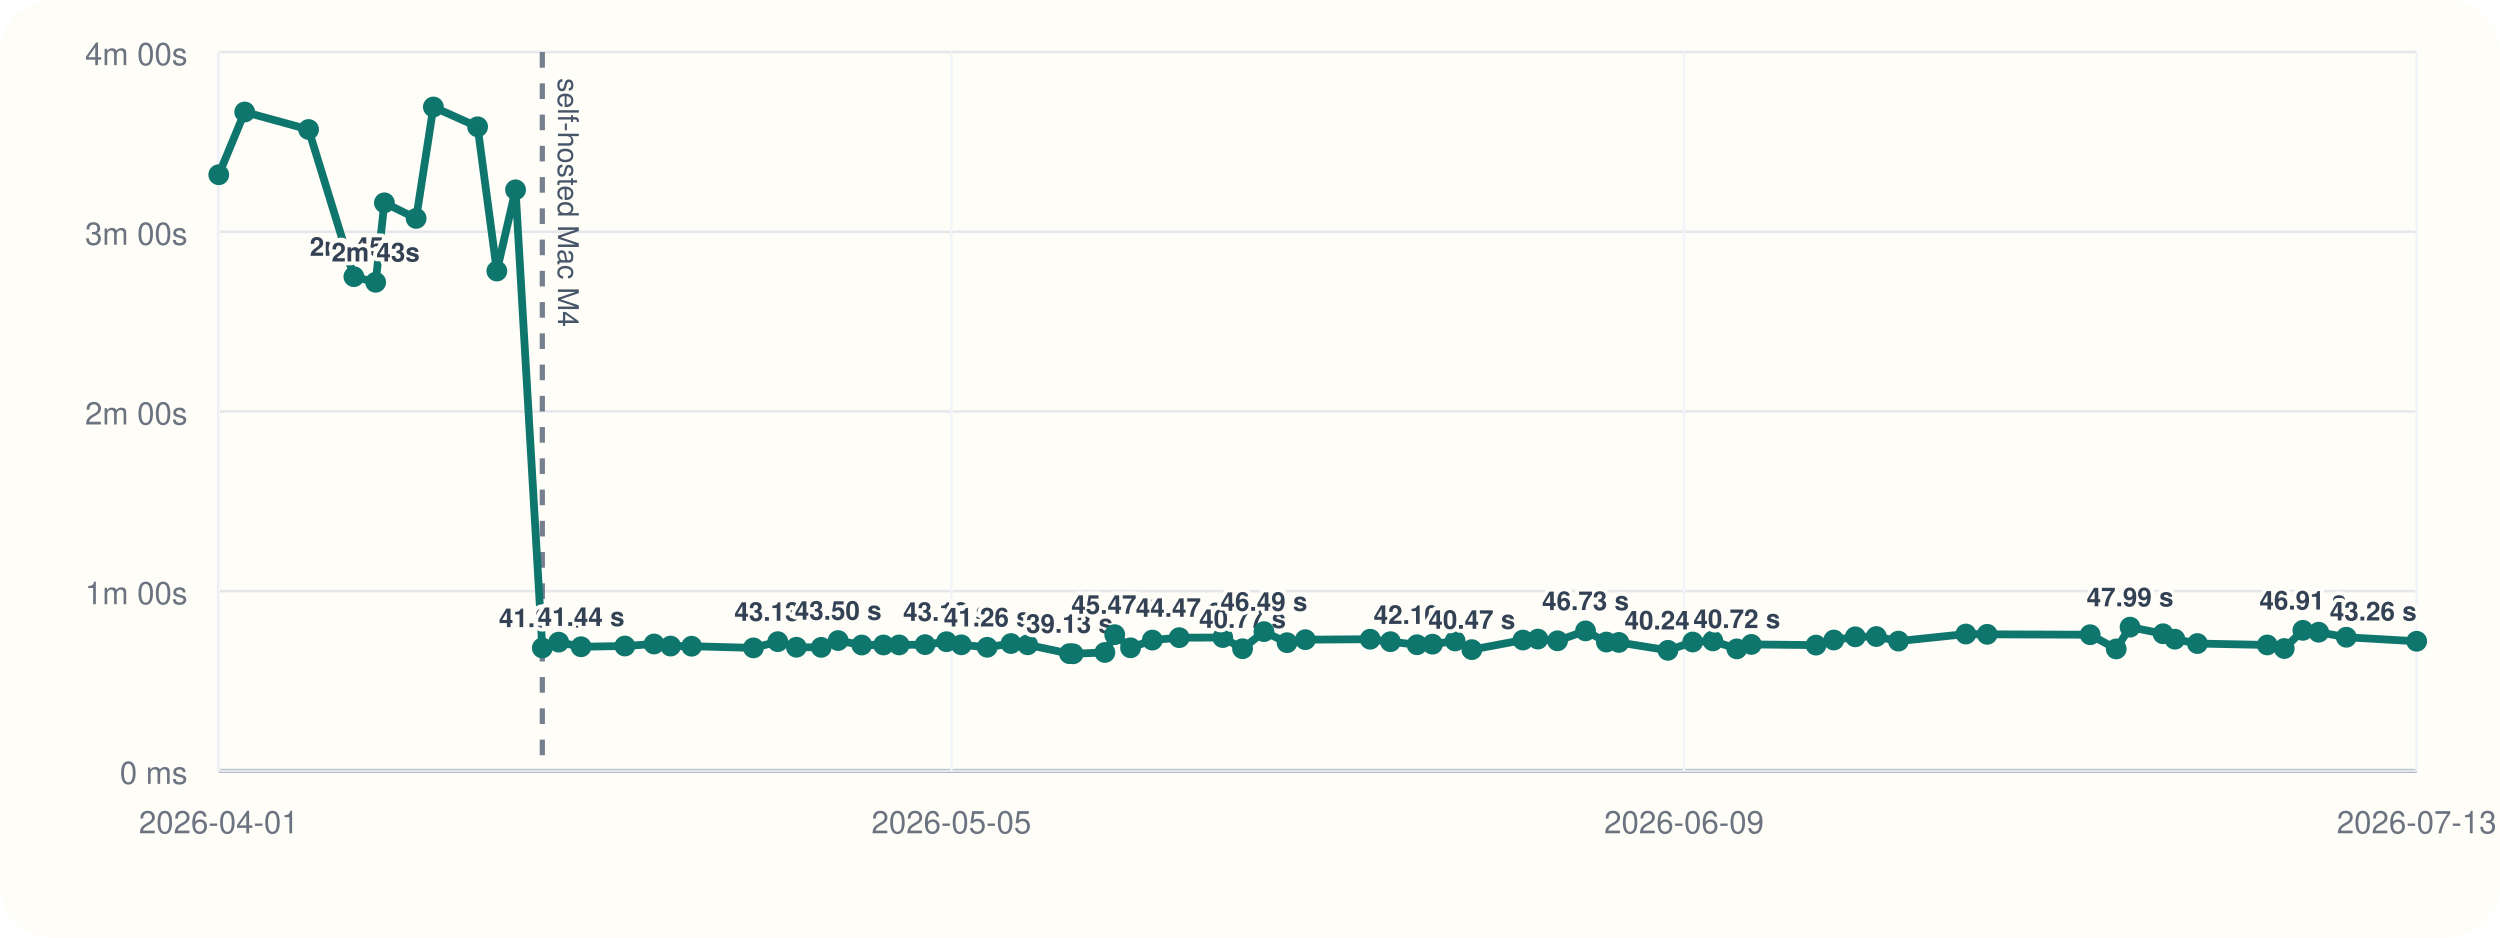
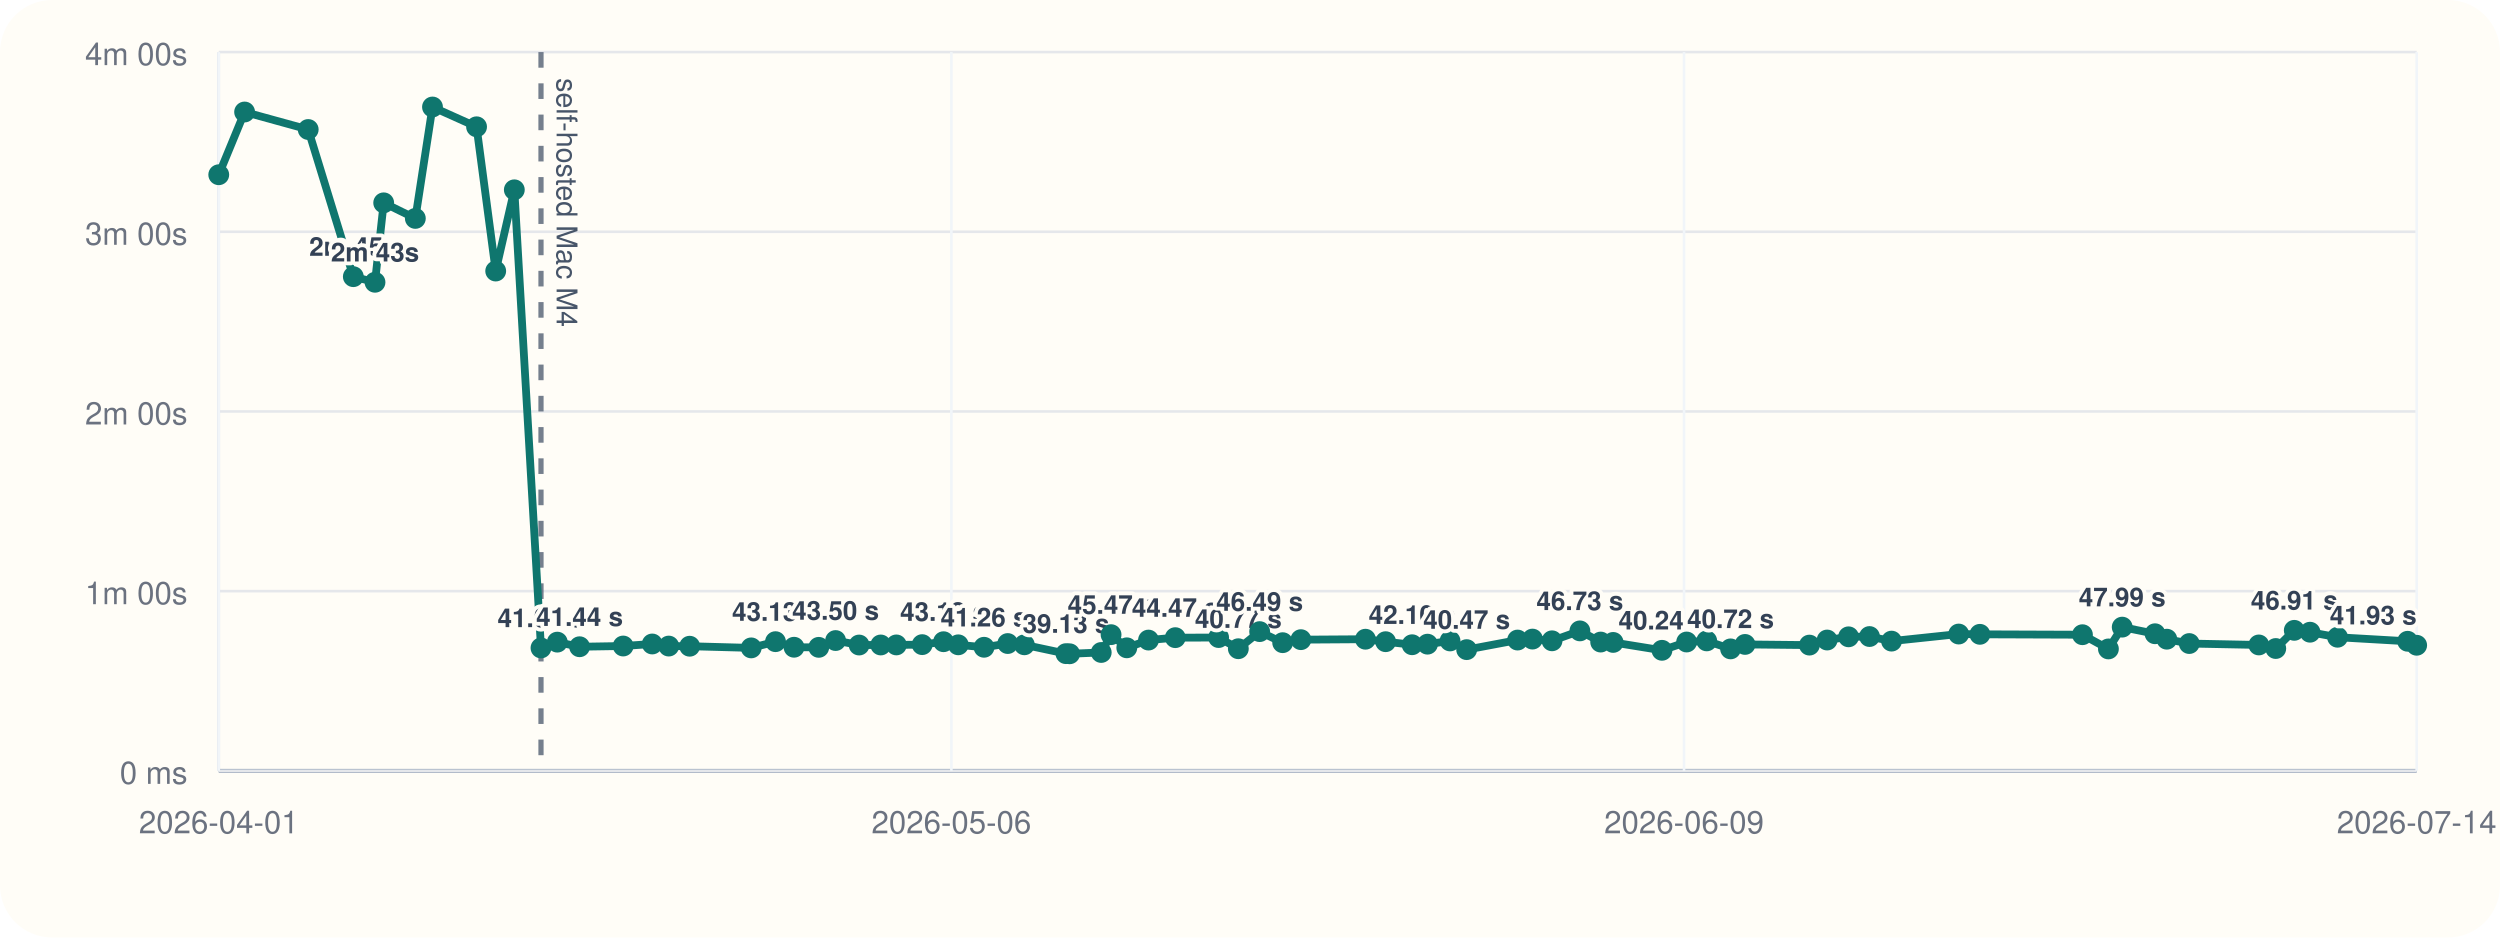
<svg xmlns="http://www.w3.org/2000/svg" viewBox="0 0 960 360">
  <rect width="960" height="360" rx="20" fill="#fffdf7" />
  <line x1="84" y1="296" x2="928" y2="296" stroke="#cbd5e1" stroke-width="1" />
  <line x1="84" y1="20" x2="84" y2="296" stroke="#cbd5e1" stroke-width="1" />
  <line x1="84" y1="296.00" x2="928" y2="296.00" stroke="#94a3b8" stroke-width="1.5" />
  <line x1="84" y1="296.00" x2="928" y2="296.00" stroke="#e5e7eb" stroke-width="1" />
  <text x="72" y="301.00" text-anchor="end" font-size="12" font-family="Helvetica, Arial, sans-serif" fill="#6b7280">0 ms</text>
  <line x1="84" y1="227.00" x2="928" y2="227.00" stroke="#e5e7eb" stroke-width="1" />
  <text x="72" y="232.00" text-anchor="end" font-size="12" font-family="Helvetica, Arial, sans-serif" fill="#6b7280">1m 00s</text>
  <line x1="84" y1="158.00" x2="928" y2="158.00" stroke="#e5e7eb" stroke-width="1" />
  <text x="72" y="163.00" text-anchor="end" font-size="12" font-family="Helvetica, Arial, sans-serif" fill="#6b7280">2m 00s</text>
  <line x1="84" y1="89.00" x2="928" y2="89.00" stroke="#e5e7eb" stroke-width="1" />
  <text x="72" y="94.00" text-anchor="end" font-size="12" font-family="Helvetica, Arial, sans-serif" fill="#6b7280">3m 00s</text>
  <line x1="84" y1="20.00" x2="928" y2="20.00" stroke="#e5e7eb" stroke-width="1" />
  <text x="72" y="25.00" text-anchor="end" font-size="12" font-family="Helvetica, Arial, sans-serif" fill="#6b7280">4m 00s</text>
  <line x1="84.00" y1="20" x2="84.00" y2="296" stroke="#f1f5f9" stroke-width="1" />
  <text x="84.00" y="320" text-anchor="middle" font-size="12" font-family="Helvetica, Arial, sans-serif" fill="#6b7280">2026-04-01</text>
  <line x1="365.33" y1="20" x2="365.33" y2="296" stroke="#f1f5f9" stroke-width="1" />
-   <text x="365.33" y="320" text-anchor="middle" font-size="12" font-family="Helvetica, Arial, sans-serif" fill="#6b7280">2026-05-05</text>
+   <text x="365.33" y="320" text-anchor="middle" font-size="12" font-family="Helvetica, Arial, sans-serif" fill="#6b7280">2026-05-06</text>
  <line x1="646.67" y1="20" x2="646.67" y2="296" stroke="#f1f5f9" stroke-width="1" />
  <text x="646.67" y="320" text-anchor="middle" font-size="12" font-family="Helvetica, Arial, sans-serif" fill="#6b7280">2026-06-09</text>
  <line x1="928.00" y1="20" x2="928.00" y2="296" stroke="#f1f5f9" stroke-width="1" />
-   <text x="928.00" y="320" text-anchor="middle" font-size="12" font-family="Helvetica, Arial, sans-serif" fill="#6b7280">2026-07-13</text>
-   <line x1="208.25" y1="20" x2="208.25" y2="296" stroke="#475569" stroke-width="2" stroke-dasharray="6 6" opacity="0.75" />
-   <text x="214.25" y="30" transform="rotate(90 214.25 30)" font-size="11" font-family="Helvetica, Arial, sans-serif" fill="#475569">self-hosted Mac M4</text>
-   <polyline fill="none" stroke="#0f766e" stroke-width="3" points="84.00,67.10 93.97,43.01 118.49,49.73 135.89,106.24 144.25,108.39 147.61,77.89 159.80,83.87 166.42,41.09 183.40,48.69 190.79,104.08 197.97,72.89 208.25,248.81 214.54,246.58 223.13,248.35 239.95,248.07 251.15,247.29 257.51,248.09 265.58,248.15 289.31,248.79 298.67,246.40 305.83,248.54 315.35,248.58 321.85,245.97 330.92,247.69 339.26,247.67 345.28,247.65 355.24,247.54 363.47,246.42 369.15,247.61 379.08,248.55 388.22,247.12 394.63,247.60 410.67,251.00 412.09,251.05 424.27,250.55 428.06,243.71 434.13,248.76 442.50,245.79 452.83,244.86 469.54,244.82 477.14,249.11 485.36,242.54 494.23,246.79 501.26,245.63 526.15,245.46 533.93,246.41 544.15,247.58 550.08,247.36 558.77,246.12 565.18,249.46 584.81,245.78 590.56,245.41 598.09,246.07 608.84,242.26 616.86,246.55 621.66,246.69 640.49,249.72 650.00,246.53 657.74,246.10 666.94,249.17 672.52,247.46 697.34,247.72 704.18,245.77 712.44,244.54 720.51,244.43 729.01,246.19 754.90,243.47 763.08,243.58 802.62,243.73 812.63,249.19 817.95,240.82 830.61,243.36 835.15,245.45 843.81,247.12 870.64,247.66 877.15,249.03 884.30,242.05 890.37,242.77 900.99,244.70 928.00,246.25" />
+   <text x="928.00" y="320" text-anchor="middle" font-size="12" font-family="Helvetica, Arial, sans-serif" fill="#6b7280">2026-07-14</text>
+   <line x1="207.74" y1="20" x2="207.74" y2="296" stroke="#475569" stroke-width="2" stroke-dasharray="6 6" opacity="0.75" />
+   <text x="213.74" y="30" transform="rotate(90 213.74 30)" font-size="11" font-family="Helvetica, Arial, sans-serif" fill="#475569">self-hosted Mac M4</text>
+   <polyline fill="none" stroke="#0f766e" stroke-width="3" points="84.00,67.10 93.93,43.01 118.35,49.73 135.68,106.24 144.00,108.39 147.34,77.89 159.49,83.87 166.08,41.09 183.00,48.69 190.35,104.08 197.50,72.89 207.74,248.81 214.00,246.58 222.56,248.35 239.30,248.07 250.46,247.29 256.80,248.09 264.83,248.15 288.46,248.79 297.79,246.40 304.91,248.54 314.40,248.58 320.87,245.97 329.90,247.69 338.21,247.67 344.20,247.65 354.12,247.54 362.32,246.42 367.97,247.61 377.87,248.55 386.97,247.12 393.35,247.60 409.32,251.00 410.74,251.05 422.87,250.55 426.65,243.71 432.69,248.76 441.02,245.79 451.31,244.86 467.95,244.82 475.52,249.11 483.71,242.54 492.55,246.79 499.54,245.63 524.33,245.46 532.08,246.41 542.25,247.58 548.16,247.36 556.82,246.12 563.20,249.46 582.75,245.78 588.47,245.41 595.98,246.07 606.68,242.26 614.66,246.55 619.45,246.69 638.20,249.72 647.67,246.53 655.38,246.10 664.54,249.17 670.09,247.46 694.82,247.72 701.62,245.77 709.85,244.54 717.89,244.43 726.35,246.19 752.14,243.47 760.28,243.58 799.66,243.73 809.63,249.19 814.93,240.82 827.53,243.36 832.06,245.45 840.68,247.12 867.40,247.66 873.89,249.03 881.00,242.05 887.05,242.77 897.62,244.70 924.53,246.25 928.00,247.78" />
  <circle cx="84.00" cy="67.10" r="4" fill="#0f766e" />
-   <circle cx="93.97" cy="43.01" r="4" fill="#0f766e" />
-   <circle cx="118.49" cy="49.73" r="4" fill="#0f766e" />
-   <circle cx="135.89" cy="106.24" r="4" fill="#0f766e" />
-   <text x="135.89" y="98.24" text-anchor="middle" font-size="10" font-family="Helvetica, Arial, sans-serif" font-weight="600" paint-order="stroke" stroke="#fffdf7" stroke-width="3" stroke-linejoin="round" fill="#334155">2m 45s</text>
-   <circle cx="144.25" cy="108.39" r="4" fill="#0f766e" />
-   <text x="144.25" y="100.39" text-anchor="middle" font-size="10" font-family="Helvetica, Arial, sans-serif" font-weight="600" paint-order="stroke" stroke="#fffdf7" stroke-width="3" stroke-linejoin="round" fill="#334155">2m 43s</text>
-   <circle cx="147.61" cy="77.89" r="4" fill="#0f766e" />
-   <circle cx="159.80" cy="83.87" r="4" fill="#0f766e" />
-   <circle cx="166.42" cy="41.09" r="4" fill="#0f766e" />
-   <circle cx="183.40" cy="48.69" r="4" fill="#0f766e" />
-   <circle cx="190.79" cy="104.08" r="4" fill="#0f766e" />
-   <circle cx="197.97" cy="72.89" r="4" fill="#0f766e" />
-   <circle cx="208.25" cy="248.81" r="4" fill="#0f766e" />
-   <text x="208.25" y="240.81" text-anchor="middle" font-size="10" font-family="Helvetica, Arial, sans-serif" font-weight="600" paint-order="stroke" stroke="#fffdf7" stroke-width="3" stroke-linejoin="round" fill="#334155">41.04 s</text>
-   <circle cx="214.54" cy="246.58" r="4" fill="#0f766e" />
-   <circle cx="223.13" cy="248.35" r="4" fill="#0f766e" />
-   <text x="223.13" y="240.35" text-anchor="middle" font-size="10" font-family="Helvetica, Arial, sans-serif" font-weight="600" paint-order="stroke" stroke="#fffdf7" stroke-width="3" stroke-linejoin="round" fill="#334155">41.44 s</text>
-   <circle cx="239.95" cy="248.07" r="4" fill="#0f766e" />
-   <circle cx="251.15" cy="247.29" r="4" fill="#0f766e" />
-   <circle cx="257.51" cy="248.09" r="4" fill="#0f766e" />
-   <circle cx="265.58" cy="248.15" r="4" fill="#0f766e" />
-   <circle cx="289.31" cy="248.79" r="4" fill="#0f766e" />
-   <circle cx="298.67" cy="246.40" r="4" fill="#0f766e" />
-   <text x="298.67" y="238.40" text-anchor="middle" font-size="10" font-family="Helvetica, Arial, sans-serif" font-weight="600" paint-order="stroke" stroke="#fffdf7" stroke-width="3" stroke-linejoin="round" fill="#334155">43.13 s</text>
-   <circle cx="305.83" cy="248.54" r="4" fill="#0f766e" />
-   <circle cx="315.35" cy="248.58" r="4" fill="#0f766e" />
-   <circle cx="321.85" cy="245.97" r="4" fill="#0f766e" />
-   <text x="321.85" y="237.97" text-anchor="middle" font-size="10" font-family="Helvetica, Arial, sans-serif" font-weight="600" paint-order="stroke" stroke="#fffdf7" stroke-width="3" stroke-linejoin="round" fill="#334155">43.50 s</text>
-   <circle cx="330.92" cy="247.69" r="4" fill="#0f766e" />
-   <circle cx="339.26" cy="247.67" r="4" fill="#0f766e" />
-   <circle cx="345.28" cy="247.65" r="4" fill="#0f766e" />
-   <circle cx="355.24" cy="247.54" r="4" fill="#0f766e" />
-   <circle cx="363.47" cy="246.42" r="4" fill="#0f766e" />
-   <text x="363.47" y="238.42" text-anchor="middle" font-size="10" font-family="Helvetica, Arial, sans-serif" font-weight="600" paint-order="stroke" stroke="#fffdf7" stroke-width="3" stroke-linejoin="round" fill="#334155">43.12 s</text>
-   <circle cx="369.15" cy="247.61" r="4" fill="#0f766e" />
-   <circle cx="379.08" cy="248.55" r="4" fill="#0f766e" />
-   <text x="379.08" y="240.55" text-anchor="middle" font-size="10" font-family="Helvetica, Arial, sans-serif" font-weight="600" paint-order="stroke" stroke="#fffdf7" stroke-width="3" stroke-linejoin="round" fill="#334155">41.26 s</text>
-   <circle cx="388.22" cy="247.12" r="4" fill="#0f766e" />
-   <circle cx="394.63" cy="247.60" r="4" fill="#0f766e" />
-   <circle cx="410.67" cy="251.00" r="4" fill="#0f766e" />
-   <text x="410.67" y="243.00" text-anchor="middle" font-size="10" font-family="Helvetica, Arial, sans-serif" font-weight="600" paint-order="stroke" stroke="#fffdf7" stroke-width="3" stroke-linejoin="round" fill="#334155">39.13 s</text>
-   <circle cx="412.09" cy="251.05" r="4" fill="#0f766e" />
-   <circle cx="424.27" cy="250.55" r="4" fill="#0f766e" />
-   <circle cx="428.06" cy="243.71" r="4" fill="#0f766e" />
-   <text x="428.06" y="235.71" text-anchor="middle" font-size="10" font-family="Helvetica, Arial, sans-serif" font-weight="600" paint-order="stroke" stroke="#fffdf7" stroke-width="3" stroke-linejoin="round" fill="#334155">45.47 s</text>
-   <circle cx="434.13" cy="248.76" r="4" fill="#0f766e" />
-   <circle cx="442.50" cy="245.79" r="4" fill="#0f766e" />
-   <circle cx="452.83" cy="244.86" r="4" fill="#0f766e" />
-   <text x="452.83" y="236.86" text-anchor="middle" font-size="10" font-family="Helvetica, Arial, sans-serif" font-weight="600" paint-order="stroke" stroke="#fffdf7" stroke-width="3" stroke-linejoin="round" fill="#334155">44.47 s</text>
-   <circle cx="469.54" cy="244.82" r="4" fill="#0f766e" />
-   <circle cx="477.14" cy="249.11" r="4" fill="#0f766e" />
-   <text x="477.14" y="241.11" text-anchor="middle" font-size="10" font-family="Helvetica, Arial, sans-serif" font-weight="600" paint-order="stroke" stroke="#fffdf7" stroke-width="3" stroke-linejoin="round" fill="#334155">40.77 s</text>
-   <circle cx="485.36" cy="242.54" r="4" fill="#0f766e" />
-   <text x="485.36" y="234.54" text-anchor="middle" font-size="10" font-family="Helvetica, Arial, sans-serif" font-weight="600" paint-order="stroke" stroke="#fffdf7" stroke-width="3" stroke-linejoin="round" fill="#334155">46.49 s</text>
-   <circle cx="494.23" cy="246.79" r="4" fill="#0f766e" />
-   <circle cx="501.26" cy="245.63" r="4" fill="#0f766e" />
-   <circle cx="526.15" cy="245.46" r="4" fill="#0f766e" />
-   <circle cx="533.93" cy="246.41" r="4" fill="#0f766e" />
-   <circle cx="544.15" cy="247.58" r="4" fill="#0f766e" />
-   <text x="544.15" y="239.58" text-anchor="middle" font-size="10" font-family="Helvetica, Arial, sans-serif" font-weight="600" paint-order="stroke" stroke="#fffdf7" stroke-width="3" stroke-linejoin="round" fill="#334155">42.10 s</text>
-   <circle cx="550.08" cy="247.36" r="4" fill="#0f766e" />
-   <circle cx="558.77" cy="246.12" r="4" fill="#0f766e" />
-   <circle cx="565.18" cy="249.46" r="4" fill="#0f766e" />
-   <text x="565.18" y="241.46" text-anchor="middle" font-size="10" font-family="Helvetica, Arial, sans-serif" font-weight="600" paint-order="stroke" stroke="#fffdf7" stroke-width="3" stroke-linejoin="round" fill="#334155">40.47 s</text>
-   <circle cx="584.81" cy="245.78" r="4" fill="#0f766e" />
-   <circle cx="590.56" cy="245.41" r="4" fill="#0f766e" />
-   <circle cx="598.09" cy="246.07" r="4" fill="#0f766e" />
-   <circle cx="608.84" cy="242.26" r="4" fill="#0f766e" />
-   <text x="608.84" y="234.26" text-anchor="middle" font-size="10" font-family="Helvetica, Arial, sans-serif" font-weight="600" paint-order="stroke" stroke="#fffdf7" stroke-width="3" stroke-linejoin="round" fill="#334155">46.73 s</text>
-   <circle cx="616.86" cy="246.55" r="4" fill="#0f766e" />
-   <circle cx="621.66" cy="246.69" r="4" fill="#0f766e" />
-   <circle cx="640.49" cy="249.72" r="4" fill="#0f766e" />
-   <text x="640.49" y="241.72" text-anchor="middle" font-size="10" font-family="Helvetica, Arial, sans-serif" font-weight="600" paint-order="stroke" stroke="#fffdf7" stroke-width="3" stroke-linejoin="round" fill="#334155">40.24 s</text>
-   <circle cx="650.00" cy="246.53" r="4" fill="#0f766e" />
-   <circle cx="657.74" cy="246.10" r="4" fill="#0f766e" />
-   <circle cx="666.94" cy="249.17" r="4" fill="#0f766e" />
-   <text x="666.94" y="241.17" text-anchor="middle" font-size="10" font-family="Helvetica, Arial, sans-serif" font-weight="600" paint-order="stroke" stroke="#fffdf7" stroke-width="3" stroke-linejoin="round" fill="#334155">40.72 s</text>
-   <circle cx="672.52" cy="247.46" r="4" fill="#0f766e" />
-   <circle cx="697.34" cy="247.72" r="4" fill="#0f766e" />
-   <circle cx="704.18" cy="245.77" r="4" fill="#0f766e" />
-   <circle cx="712.44" cy="244.54" r="4" fill="#0f766e" />
-   <circle cx="720.51" cy="244.43" r="4" fill="#0f766e" />
-   <circle cx="729.01" cy="246.19" r="4" fill="#0f766e" />
-   <circle cx="754.90" cy="243.47" r="4" fill="#0f766e" />
-   <circle cx="763.08" cy="243.58" r="4" fill="#0f766e" />
-   <circle cx="802.62" cy="243.73" r="4" fill="#0f766e" />
-   <circle cx="812.63" cy="249.19" r="4" fill="#0f766e" />
-   <circle cx="817.95" cy="240.82" r="4" fill="#0f766e" />
-   <text x="817.95" y="232.82" text-anchor="middle" font-size="10" font-family="Helvetica, Arial, sans-serif" font-weight="600" paint-order="stroke" stroke="#fffdf7" stroke-width="3" stroke-linejoin="round" fill="#334155">47.99 s</text>
-   <circle cx="830.61" cy="243.36" r="4" fill="#0f766e" />
-   <circle cx="835.15" cy="245.45" r="4" fill="#0f766e" />
-   <circle cx="843.81" cy="247.12" r="4" fill="#0f766e" />
-   <circle cx="870.64" cy="247.66" r="4" fill="#0f766e" />
-   <circle cx="877.15" cy="249.03" r="4" fill="#0f766e" />
-   <circle cx="884.30" cy="242.05" r="4" fill="#0f766e" />
-   <text x="884.30" y="234.05" text-anchor="middle" font-size="10" font-family="Helvetica, Arial, sans-serif" font-weight="600" paint-order="stroke" stroke="#fffdf7" stroke-width="3" stroke-linejoin="round" fill="#334155">46.91 s</text>
-   <circle cx="890.37" cy="242.77" r="4" fill="#0f766e" />
-   <circle cx="900.99" cy="244.70" r="4" fill="#0f766e" />
-   <circle cx="928.00" cy="246.25" r="4" fill="#0f766e" />
-   <text x="928.00" y="238.25" text-anchor="end" font-size="10" font-family="Helvetica, Arial, sans-serif" font-weight="600" paint-order="stroke" stroke="#fffdf7" stroke-width="3" stroke-linejoin="round" fill="#334155">43.26 s</text>
+   <circle cx="93.93" cy="43.01" r="4" fill="#0f766e" />
+   <circle cx="118.35" cy="49.73" r="4" fill="#0f766e" />
+   <circle cx="135.68" cy="106.24" r="4" fill="#0f766e" />
+   <text x="135.68" y="98.24" text-anchor="middle" font-size="10" font-family="Helvetica, Arial, sans-serif" font-weight="600" paint-order="stroke" stroke="#fffdf7" stroke-width="3" stroke-linejoin="round" fill="#334155">2m 45s</text>
+   <circle cx="144.00" cy="108.39" r="4" fill="#0f766e" />
+   <text x="144.00" y="100.39" text-anchor="middle" font-size="10" font-family="Helvetica, Arial, sans-serif" font-weight="600" paint-order="stroke" stroke="#fffdf7" stroke-width="3" stroke-linejoin="round" fill="#334155">2m 43s</text>
+   <circle cx="147.34" cy="77.89" r="4" fill="#0f766e" />
+   <circle cx="159.49" cy="83.87" r="4" fill="#0f766e" />
+   <circle cx="166.08" cy="41.09" r="4" fill="#0f766e" />
+   <circle cx="183.00" cy="48.69" r="4" fill="#0f766e" />
+   <circle cx="190.35" cy="104.08" r="4" fill="#0f766e" />
+   <circle cx="197.50" cy="72.89" r="4" fill="#0f766e" />
+   <circle cx="207.74" cy="248.81" r="4" fill="#0f766e" />
+   <text x="207.74" y="240.81" text-anchor="middle" font-size="10" font-family="Helvetica, Arial, sans-serif" font-weight="600" paint-order="stroke" stroke="#fffdf7" stroke-width="3" stroke-linejoin="round" fill="#334155">41.04 s</text>
+   <circle cx="214.00" cy="246.58" r="4" fill="#0f766e" />
+   <circle cx="222.56" cy="248.35" r="4" fill="#0f766e" />
+   <text x="222.56" y="240.35" text-anchor="middle" font-size="10" font-family="Helvetica, Arial, sans-serif" font-weight="600" paint-order="stroke" stroke="#fffdf7" stroke-width="3" stroke-linejoin="round" fill="#334155">41.44 s</text>
+   <circle cx="239.30" cy="248.07" r="4" fill="#0f766e" />
+   <circle cx="250.46" cy="247.29" r="4" fill="#0f766e" />
+   <circle cx="256.80" cy="248.09" r="4" fill="#0f766e" />
+   <circle cx="264.83" cy="248.15" r="4" fill="#0f766e" />
+   <circle cx="288.46" cy="248.79" r="4" fill="#0f766e" />
+   <circle cx="297.79" cy="246.40" r="4" fill="#0f766e" />
+   <text x="297.79" y="238.40" text-anchor="middle" font-size="10" font-family="Helvetica, Arial, sans-serif" font-weight="600" paint-order="stroke" stroke="#fffdf7" stroke-width="3" stroke-linejoin="round" fill="#334155">43.13 s</text>
+   <circle cx="304.91" cy="248.54" r="4" fill="#0f766e" />
+   <circle cx="314.40" cy="248.58" r="4" fill="#0f766e" />
+   <circle cx="320.87" cy="245.97" r="4" fill="#0f766e" />
+   <text x="320.87" y="237.97" text-anchor="middle" font-size="10" font-family="Helvetica, Arial, sans-serif" font-weight="600" paint-order="stroke" stroke="#fffdf7" stroke-width="3" stroke-linejoin="round" fill="#334155">43.50 s</text>
+   <circle cx="329.90" cy="247.69" r="4" fill="#0f766e" />
+   <circle cx="338.21" cy="247.67" r="4" fill="#0f766e" />
+   <circle cx="344.20" cy="247.65" r="4" fill="#0f766e" />
+   <circle cx="354.12" cy="247.54" r="4" fill="#0f766e" />
+   <circle cx="362.32" cy="246.42" r="4" fill="#0f766e" />
+   <text x="362.32" y="238.42" text-anchor="middle" font-size="10" font-family="Helvetica, Arial, sans-serif" font-weight="600" paint-order="stroke" stroke="#fffdf7" stroke-width="3" stroke-linejoin="round" fill="#334155">43.12 s</text>
+   <circle cx="367.97" cy="247.61" r="4" fill="#0f766e" />
+   <circle cx="377.87" cy="248.55" r="4" fill="#0f766e" />
+   <text x="377.87" y="240.55" text-anchor="middle" font-size="10" font-family="Helvetica, Arial, sans-serif" font-weight="600" paint-order="stroke" stroke="#fffdf7" stroke-width="3" stroke-linejoin="round" fill="#334155">41.26 s</text>
+   <circle cx="386.97" cy="247.12" r="4" fill="#0f766e" />
+   <circle cx="393.35" cy="247.60" r="4" fill="#0f766e" />
+   <circle cx="409.32" cy="251.00" r="4" fill="#0f766e" />
+   <text x="409.32" y="243.00" text-anchor="middle" font-size="10" font-family="Helvetica, Arial, sans-serif" font-weight="600" paint-order="stroke" stroke="#fffdf7" stroke-width="3" stroke-linejoin="round" fill="#334155">39.13 s</text>
+   <circle cx="410.74" cy="251.05" r="4" fill="#0f766e" />
+   <circle cx="422.87" cy="250.55" r="4" fill="#0f766e" />
+   <circle cx="426.65" cy="243.71" r="4" fill="#0f766e" />
+   <text x="426.65" y="235.71" text-anchor="middle" font-size="10" font-family="Helvetica, Arial, sans-serif" font-weight="600" paint-order="stroke" stroke="#fffdf7" stroke-width="3" stroke-linejoin="round" fill="#334155">45.47 s</text>
+   <circle cx="432.69" cy="248.76" r="4" fill="#0f766e" />
+   <circle cx="441.02" cy="245.79" r="4" fill="#0f766e" />
+   <circle cx="451.31" cy="244.86" r="4" fill="#0f766e" />
+   <text x="451.31" y="236.86" text-anchor="middle" font-size="10" font-family="Helvetica, Arial, sans-serif" font-weight="600" paint-order="stroke" stroke="#fffdf7" stroke-width="3" stroke-linejoin="round" fill="#334155">44.47 s</text>
+   <circle cx="467.95" cy="244.82" r="4" fill="#0f766e" />
+   <circle cx="475.52" cy="249.11" r="4" fill="#0f766e" />
+   <text x="475.52" y="241.11" text-anchor="middle" font-size="10" font-family="Helvetica, Arial, sans-serif" font-weight="600" paint-order="stroke" stroke="#fffdf7" stroke-width="3" stroke-linejoin="round" fill="#334155">40.77 s</text>
+   <circle cx="483.71" cy="242.54" r="4" fill="#0f766e" />
+   <text x="483.71" y="234.54" text-anchor="middle" font-size="10" font-family="Helvetica, Arial, sans-serif" font-weight="600" paint-order="stroke" stroke="#fffdf7" stroke-width="3" stroke-linejoin="round" fill="#334155">46.49 s</text>
+   <circle cx="492.55" cy="246.79" r="4" fill="#0f766e" />
+   <circle cx="499.54" cy="245.63" r="4" fill="#0f766e" />
+   <circle cx="524.33" cy="245.46" r="4" fill="#0f766e" />
+   <circle cx="532.08" cy="246.41" r="4" fill="#0f766e" />
+   <circle cx="542.25" cy="247.58" r="4" fill="#0f766e" />
+   <text x="542.25" y="239.58" text-anchor="middle" font-size="10" font-family="Helvetica, Arial, sans-serif" font-weight="600" paint-order="stroke" stroke="#fffdf7" stroke-width="3" stroke-linejoin="round" fill="#334155">42.10 s</text>
+   <circle cx="548.16" cy="247.36" r="4" fill="#0f766e" />
+   <circle cx="556.82" cy="246.12" r="4" fill="#0f766e" />
+   <circle cx="563.20" cy="249.46" r="4" fill="#0f766e" />
+   <text x="563.20" y="241.46" text-anchor="middle" font-size="10" font-family="Helvetica, Arial, sans-serif" font-weight="600" paint-order="stroke" stroke="#fffdf7" stroke-width="3" stroke-linejoin="round" fill="#334155">40.47 s</text>
+   <circle cx="582.75" cy="245.78" r="4" fill="#0f766e" />
+   <circle cx="588.47" cy="245.41" r="4" fill="#0f766e" />
+   <circle cx="595.98" cy="246.07" r="4" fill="#0f766e" />
+   <circle cx="606.68" cy="242.26" r="4" fill="#0f766e" />
+   <text x="606.68" y="234.26" text-anchor="middle" font-size="10" font-family="Helvetica, Arial, sans-serif" font-weight="600" paint-order="stroke" stroke="#fffdf7" stroke-width="3" stroke-linejoin="round" fill="#334155">46.73 s</text>
+   <circle cx="614.66" cy="246.55" r="4" fill="#0f766e" />
+   <circle cx="619.45" cy="246.69" r="4" fill="#0f766e" />
+   <circle cx="638.20" cy="249.72" r="4" fill="#0f766e" />
+   <text x="638.20" y="241.72" text-anchor="middle" font-size="10" font-family="Helvetica, Arial, sans-serif" font-weight="600" paint-order="stroke" stroke="#fffdf7" stroke-width="3" stroke-linejoin="round" fill="#334155">40.24 s</text>
+   <circle cx="647.67" cy="246.53" r="4" fill="#0f766e" />
+   <circle cx="655.38" cy="246.10" r="4" fill="#0f766e" />
+   <circle cx="664.54" cy="249.17" r="4" fill="#0f766e" />
+   <text x="664.54" y="241.17" text-anchor="middle" font-size="10" font-family="Helvetica, Arial, sans-serif" font-weight="600" paint-order="stroke" stroke="#fffdf7" stroke-width="3" stroke-linejoin="round" fill="#334155">40.72 s</text>
+   <circle cx="670.09" cy="247.46" r="4" fill="#0f766e" />
+   <circle cx="694.82" cy="247.72" r="4" fill="#0f766e" />
+   <circle cx="701.62" cy="245.77" r="4" fill="#0f766e" />
+   <circle cx="709.85" cy="244.54" r="4" fill="#0f766e" />
+   <circle cx="717.89" cy="244.43" r="4" fill="#0f766e" />
+   <circle cx="726.35" cy="246.19" r="4" fill="#0f766e" />
+   <circle cx="752.14" cy="243.47" r="4" fill="#0f766e" />
+   <circle cx="760.28" cy="243.58" r="4" fill="#0f766e" />
+   <circle cx="799.66" cy="243.73" r="4" fill="#0f766e" />
+   <circle cx="809.63" cy="249.19" r="4" fill="#0f766e" />
+   <circle cx="814.93" cy="240.82" r="4" fill="#0f766e" />
+   <text x="814.93" y="232.82" text-anchor="middle" font-size="10" font-family="Helvetica, Arial, sans-serif" font-weight="600" paint-order="stroke" stroke="#fffdf7" stroke-width="3" stroke-linejoin="round" fill="#334155">47.99 s</text>
+   <circle cx="827.53" cy="243.36" r="4" fill="#0f766e" />
+   <circle cx="832.06" cy="245.45" r="4" fill="#0f766e" />
+   <circle cx="840.68" cy="247.12" r="4" fill="#0f766e" />
+   <circle cx="867.40" cy="247.66" r="4" fill="#0f766e" />
+   <circle cx="873.89" cy="249.03" r="4" fill="#0f766e" />
+   <circle cx="881.00" cy="242.05" r="4" fill="#0f766e" />
+   <text x="881.00" y="234.05" text-anchor="middle" font-size="10" font-family="Helvetica, Arial, sans-serif" font-weight="600" paint-order="stroke" stroke="#fffdf7" stroke-width="3" stroke-linejoin="round" fill="#334155">46.91 s</text>
+   <circle cx="887.05" cy="242.77" r="4" fill="#0f766e" />
+   <circle cx="897.62" cy="244.70" r="4" fill="#0f766e" />
+   <circle cx="924.53" cy="246.25" r="4" fill="#0f766e" />
+   <circle cx="928.00" cy="247.78" r="4" fill="#0f766e" />
+   <text x="928.00" y="239.78" text-anchor="end" font-size="10" font-family="Helvetica, Arial, sans-serif" font-weight="600" paint-order="stroke" stroke="#fffdf7" stroke-width="3" stroke-linejoin="round" fill="#334155">41.93 s</text>
</svg>
